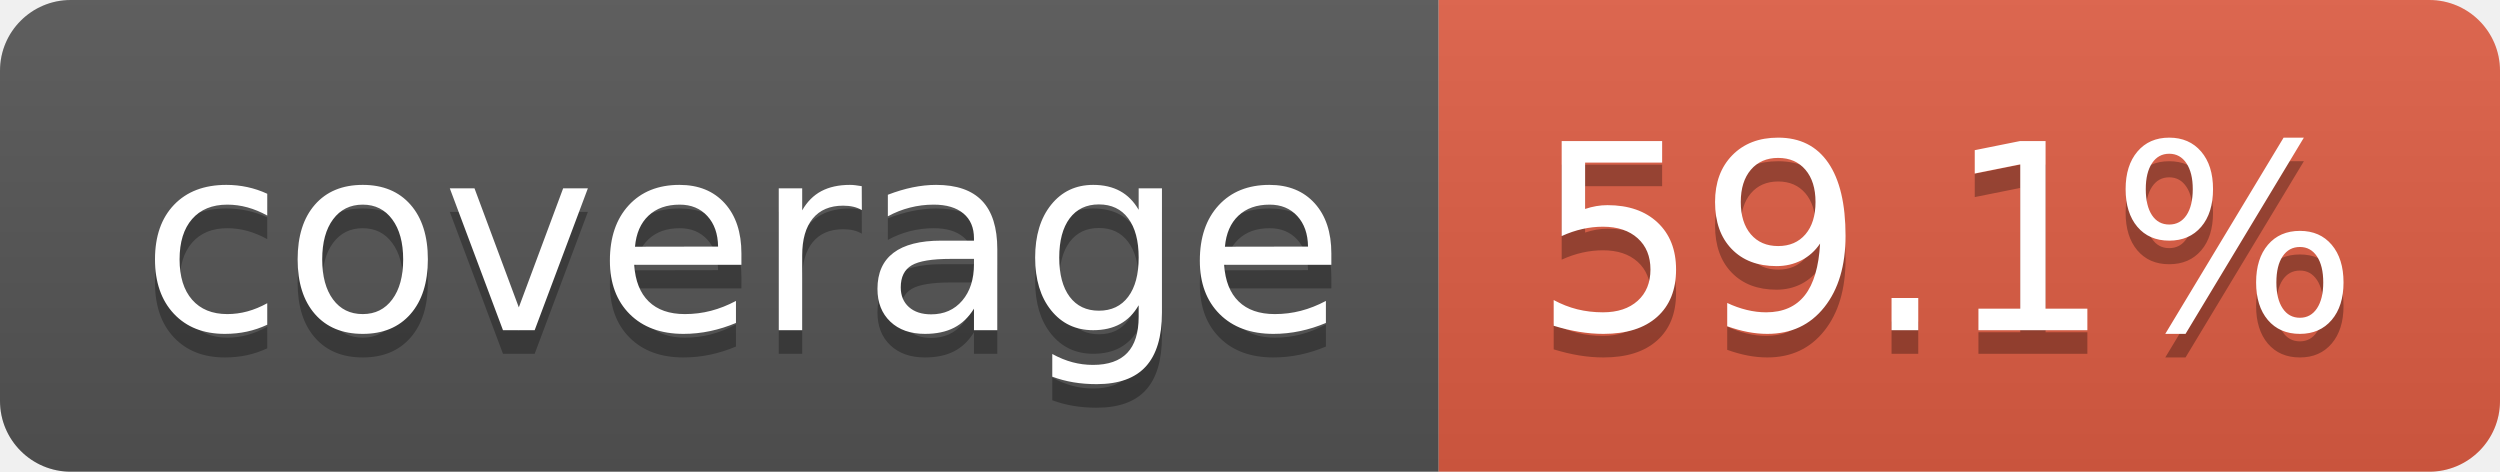
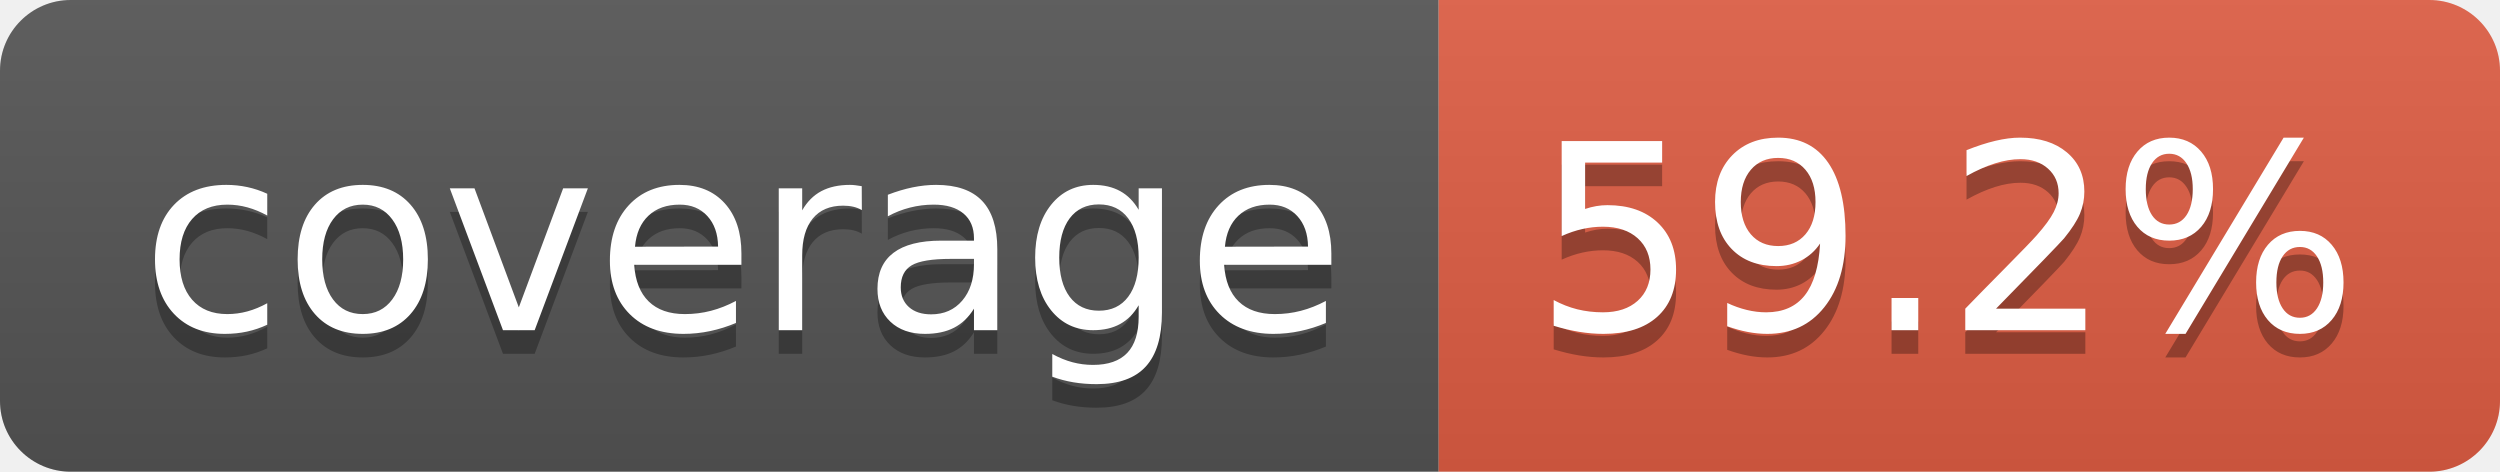
- <svg xmlns="http://www.w3.org/2000/svg" width="106" height="20" role="img" aria-label="coverage: 59.1%">
+ <svg xmlns="http://www.w3.org/2000/svg" width="106" height="20" role="img" aria-label="coverage: 59.2%">
  <linearGradient id="s" x2="0" y2="100%">
    <stop offset="0" stop-color="#bbb" stop-opacity=".1" />
    <stop offset="1" stop-opacity=".1" />
  </linearGradient>
  <clipPath id="r">
    <rect width="106" height="20" rx="3" fill="#fff" />
  </clipPath>
  <g clip-path="url(#r)">
    <rect width="61" height="20" fill="#555" />
    <rect x="61" width="45" height="20" fill="#e05d44" />
    <rect width="106" height="20" fill="url(#s)" />
  </g>
  <g fill="#fff" text-anchor="middle" font-family="Verdana,Geneva,DejaVu Sans,sans-serif" text-rendering="geometricPrecision" font-size="110">
    <text aria-hidden="true" x="315" y="150" fill="#010101" fill-opacity=".3" transform="scale(.1)" textLength="510">coverage</text>
    <text x="315" y="140" transform="scale(.1)" fill="#fff" textLength="510">coverage</text>
-     <text aria-hidden="true" x="825" y="150" fill="#010101" fill-opacity=".3" transform="scale(.1)" textLength="350">59.1%</text>
-     <text x="825" y="140" transform="scale(.1)" fill="#fff" textLength="350">59.1%</text>
+     <text aria-hidden="true" x="825" y="150" fill="#010101" fill-opacity=".3" transform="scale(.1)" textLength="350">59.2%</text>
+     <text x="825" y="140" transform="scale(.1)" fill="#fff" textLength="350">59.2%</text>
  </g>
</svg>
